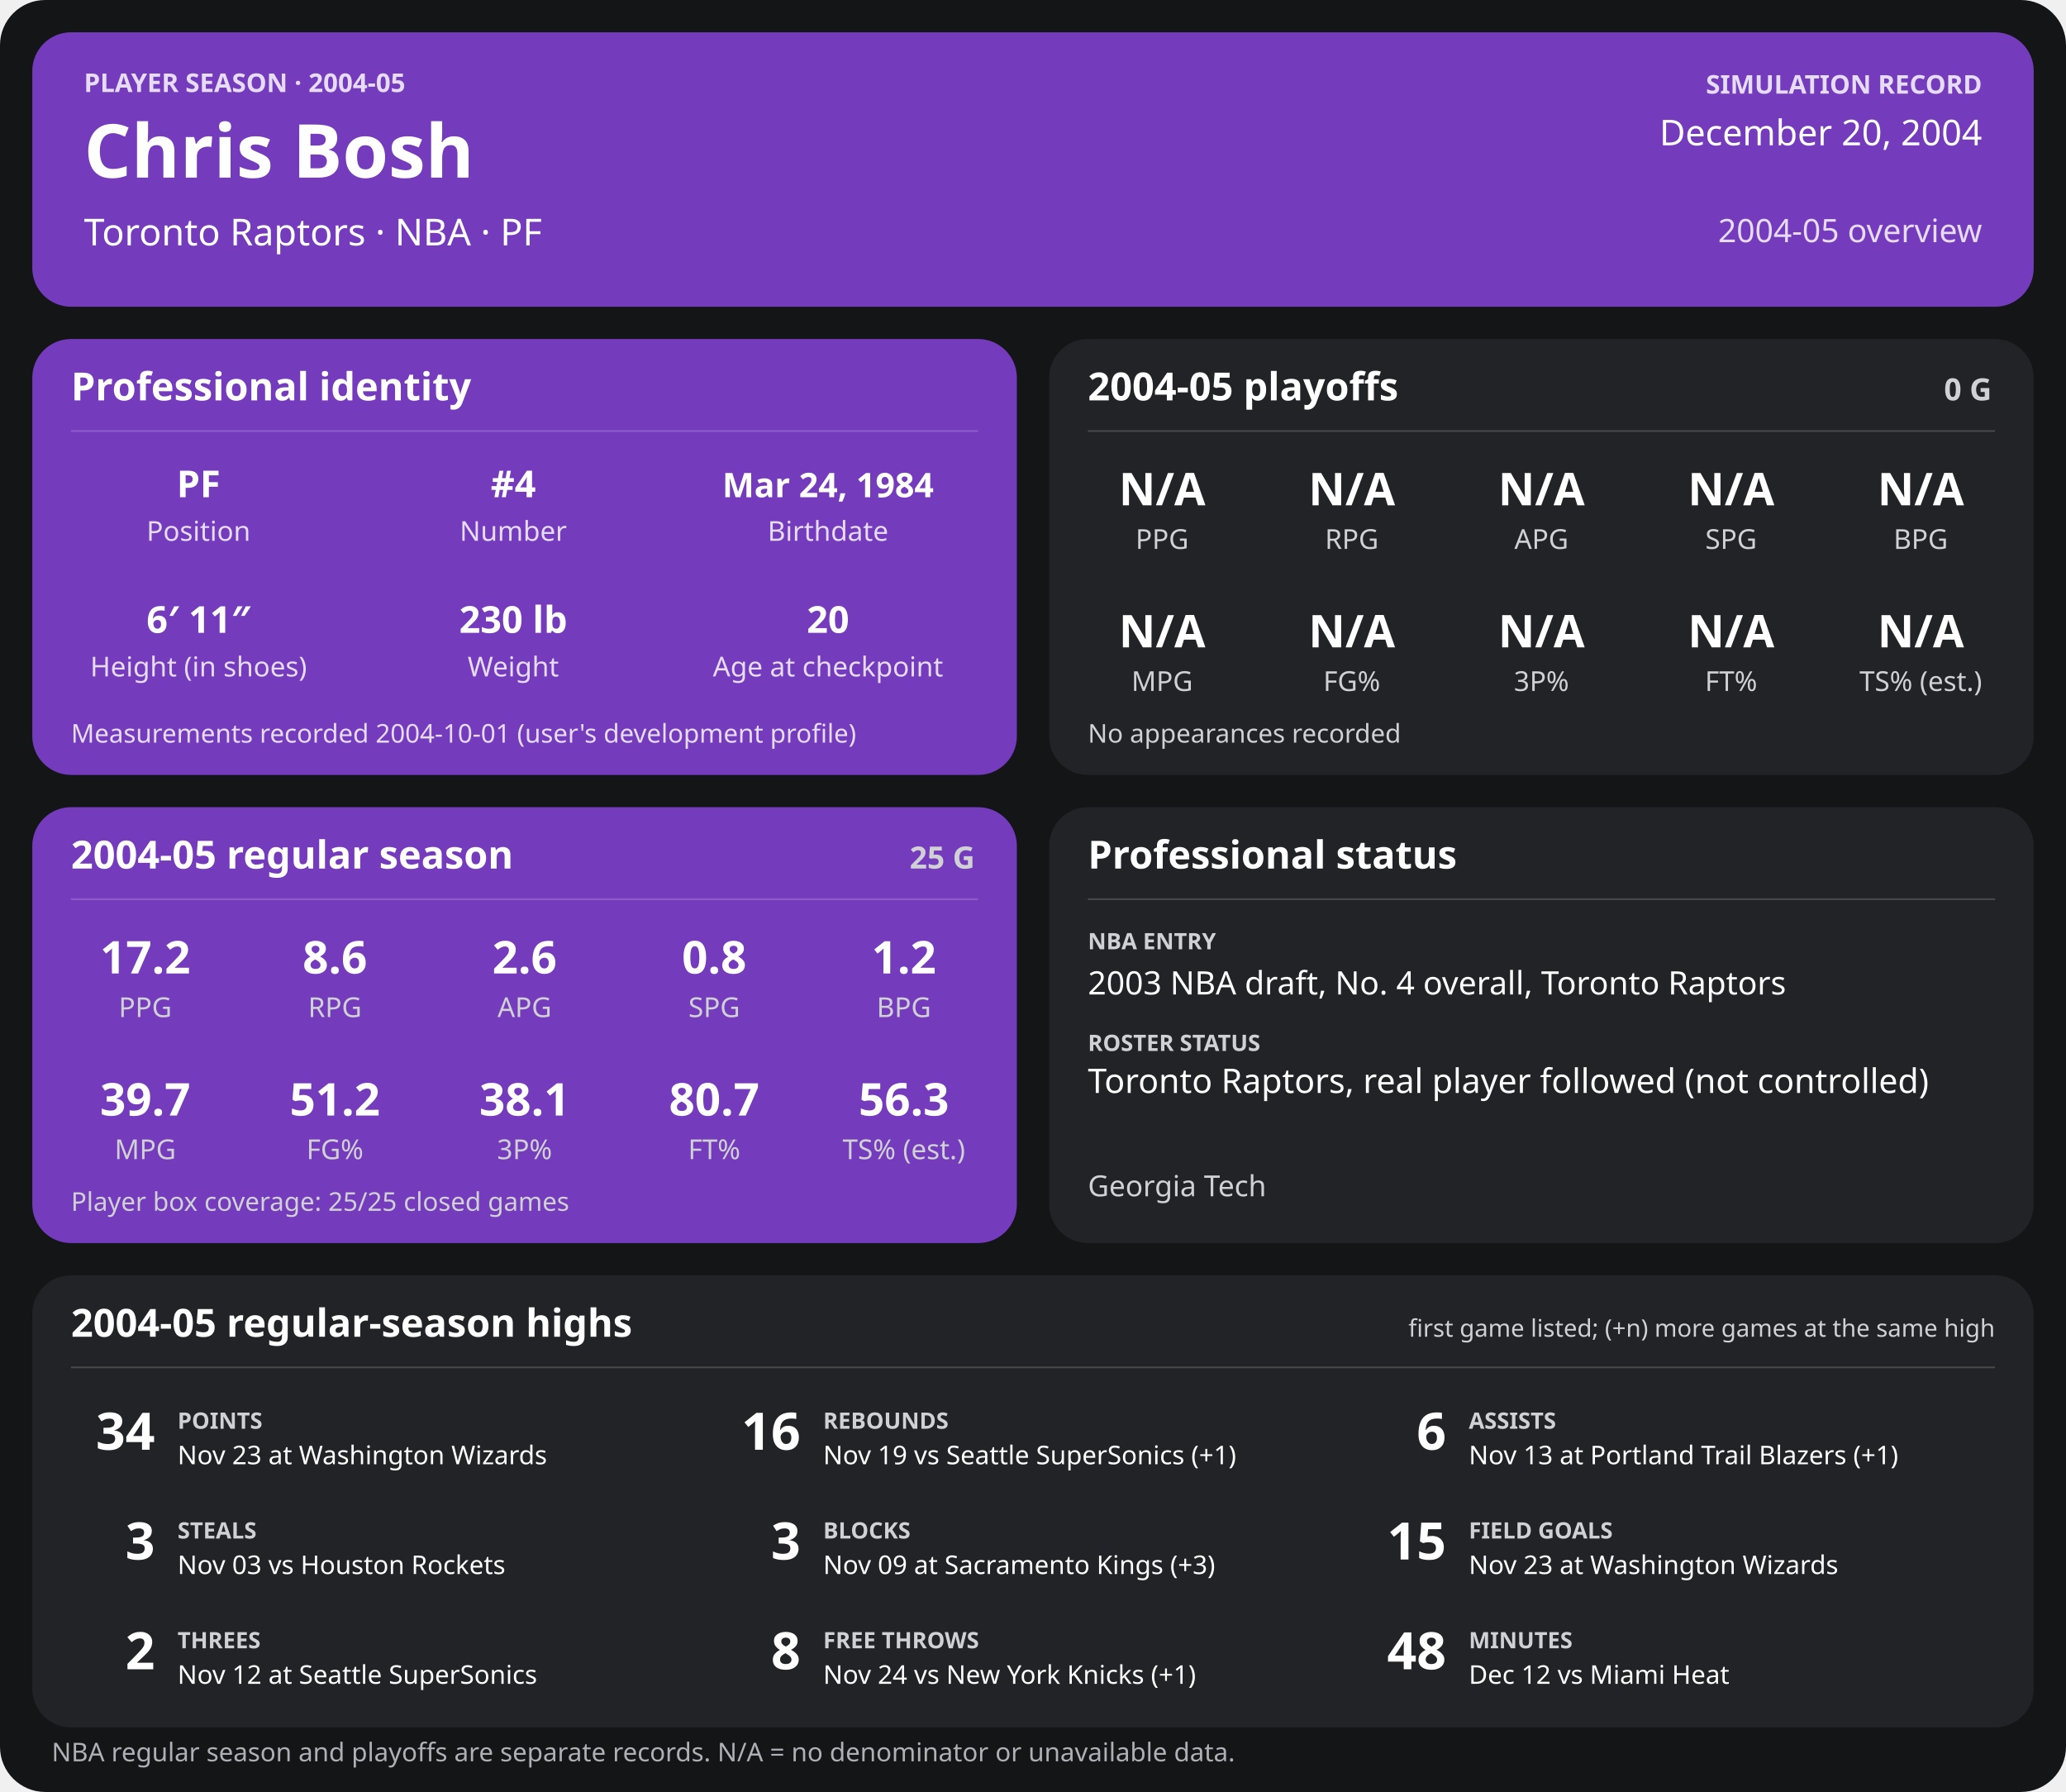
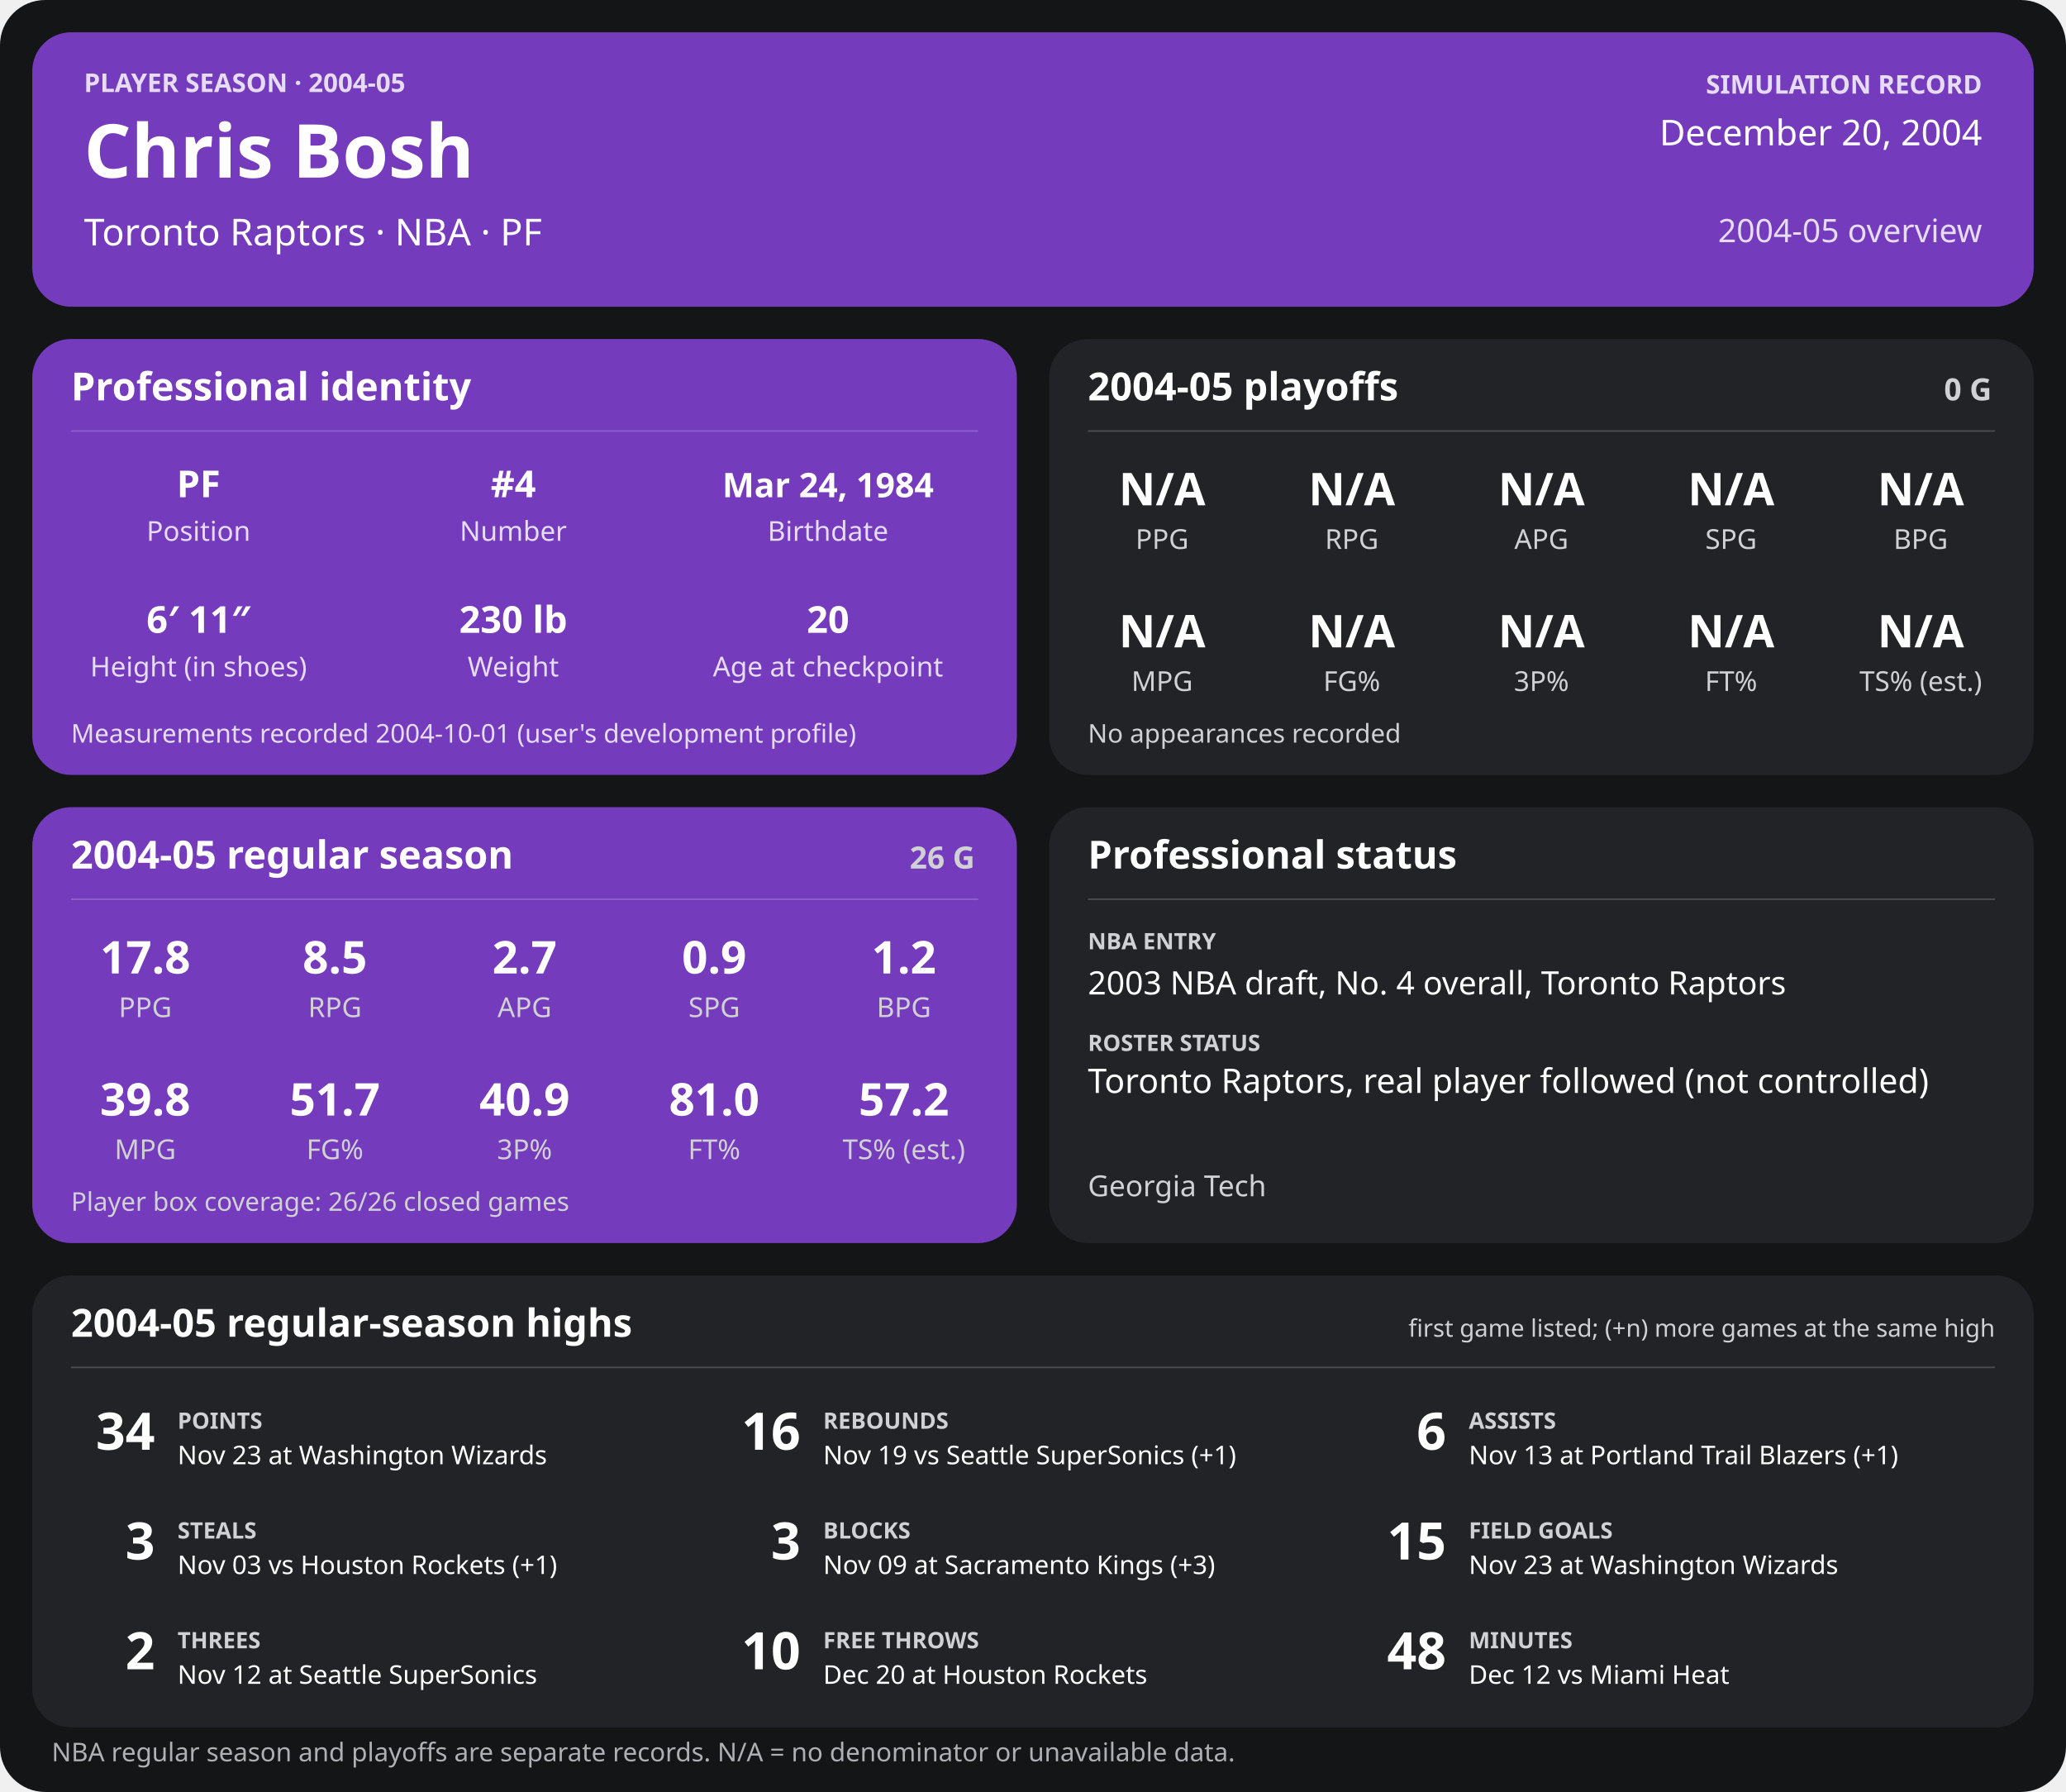
<svg xmlns="http://www.w3.org/2000/svg" width="1280" height="1110" viewBox="0 0 1280 1110" role="img" aria-labelledby="title desc">
  <rect width="1280" height="1110" rx="28" fill="#141517" />
  <g>
    <rect x="20" y="20" width="1240" height="170" rx="24" fill="#753bbd" />
    <text x="52" y="57" font-family="sans-serif" fill="#e6dcf5" font-size="16" font-weight="700" text-anchor="start">PLAYER SEASON · 2004-05</text>
    <text x="52" y="110" font-family="sans-serif" fill="#ffffff" font-size="46" font-weight="700" text-anchor="start">Chris Bosh</text>
    <text x="52" y="152" font-family="sans-serif" fill="#ffffff" font-size="23" font-weight="400" text-anchor="start">Toronto Raptors  ·  NBA  ·  PF</text>
    <text x="1228" y="58" font-family="sans-serif" fill="#e6dcf5" font-size="16" font-weight="700" text-anchor="end">SIMULATION RECORD</text>
    <text x="1228" y="90" font-family="sans-serif" fill="#ffffff" font-size="22" font-weight="500" text-anchor="end">December 20, 2004</text>
    <text x="1228" y="150" font-family="sans-serif" fill="#e6dcf5" font-size="20" font-weight="500" text-anchor="end">2004-05 overview</text>
    <rect x="20" y="210" width="610" height="270" rx="24" fill="#753bbd" />
    <text x="44" y="248" font-family="sans-serif" fill="#ffffff" font-size="24" font-weight="700" text-anchor="start">Professional identity</text>
    <line x1="44" y1="267" x2="606" y2="267" stroke="#ffffff" stroke-opacity="0.18" />
    <text x="123" y="308" font-family="sans-serif" fill="#ffffff" font-size="23" font-weight="600" text-anchor="middle">PF</text>
    <text x="123" y="335" font-family="sans-serif" fill="#e6dcf5" font-size="17" font-weight="400" text-anchor="middle">Position</text>
    <text x="318" y="308" font-family="sans-serif" fill="#ffffff" font-size="23" font-weight="600" text-anchor="middle">#4</text>
    <text x="318" y="335" font-family="sans-serif" fill="#e6dcf5" font-size="17" font-weight="400" text-anchor="middle">Number</text>
    <text x="513" y="308" font-family="sans-serif" fill="#ffffff" font-size="21" font-weight="600" text-anchor="middle">Mar 24, 1984</text>
    <text x="513" y="335" font-family="sans-serif" fill="#e6dcf5" font-size="17" font-weight="400" text-anchor="middle">Birthdate</text>
    <text x="123" y="392" font-family="sans-serif" fill="#ffffff" font-size="23" font-weight="600" text-anchor="middle">6′ 11″</text>
    <text x="123" y="419" font-family="sans-serif" fill="#e6dcf5" font-size="17" font-weight="400" text-anchor="middle">Height (in shoes)</text>
    <text x="318" y="392" font-family="sans-serif" fill="#ffffff" font-size="23" font-weight="600" text-anchor="middle">230 lb</text>
    <text x="318" y="419" font-family="sans-serif" fill="#e6dcf5" font-size="17" font-weight="400" text-anchor="middle">Weight</text>
    <text x="513" y="392" font-family="sans-serif" fill="#ffffff" font-size="23" font-weight="600" text-anchor="middle">20</text>
    <text x="513" y="419" font-family="sans-serif" fill="#e6dcf5" font-size="17" font-weight="400" text-anchor="middle">Age at checkpoint</text>
    <text x="44" y="460" font-family="sans-serif" fill="#e6dcf5" font-size="16" font-weight="400" text-anchor="start">Measurements recorded 2004-10-01 (user's development profile)</text>
    <rect x="650" y="210" width="610" height="270" rx="24" fill="#222326" />
    <text x="674" y="248" font-family="sans-serif" fill="#ffffff" font-size="24" font-weight="700" text-anchor="start">2004-05 playoffs</text>
    <text x="1234" y="248" font-family="sans-serif" fill="#d0d1d4" font-size="19" font-weight="700" text-anchor="end">0 G</text>
    <line x1="674" y1="267" x2="1236" y2="267" stroke="#ffffff" stroke-opacity="0.18" />
    <text x="720.0" y="313" font-family="sans-serif" fill="#ffffff" font-size="28" font-weight="600" text-anchor="middle">N/A</text>
    <text x="720.0" y="340" font-family="sans-serif" fill="#d0d1d4" font-size="17" font-weight="400" text-anchor="middle">PPG</text>
    <text x="837.5" y="313" font-family="sans-serif" fill="#ffffff" font-size="28" font-weight="600" text-anchor="middle">N/A</text>
    <text x="837.5" y="340" font-family="sans-serif" fill="#d0d1d4" font-size="17" font-weight="400" text-anchor="middle">RPG</text>
    <text x="955.0" y="313" font-family="sans-serif" fill="#ffffff" font-size="28" font-weight="600" text-anchor="middle">N/A</text>
    <text x="955.0" y="340" font-family="sans-serif" fill="#d0d1d4" font-size="17" font-weight="400" text-anchor="middle">APG</text>
    <text x="1072.5" y="313" font-family="sans-serif" fill="#ffffff" font-size="28" font-weight="600" text-anchor="middle">N/A</text>
    <text x="1072.5" y="340" font-family="sans-serif" fill="#d0d1d4" font-size="17" font-weight="400" text-anchor="middle">SPG</text>
    <text x="1190.0" y="313" font-family="sans-serif" fill="#ffffff" font-size="28" font-weight="600" text-anchor="middle">N/A</text>
    <text x="1190.0" y="340" font-family="sans-serif" fill="#d0d1d4" font-size="17" font-weight="400" text-anchor="middle">BPG</text>
    <text x="720.0" y="401" font-family="sans-serif" fill="#ffffff" font-size="28" font-weight="600" text-anchor="middle">N/A</text>
    <text x="720.0" y="428" font-family="sans-serif" fill="#d0d1d4" font-size="17" font-weight="400" text-anchor="middle">MPG</text>
    <text x="837.5" y="401" font-family="sans-serif" fill="#ffffff" font-size="28" font-weight="600" text-anchor="middle">N/A</text>
    <text x="837.5" y="428" font-family="sans-serif" fill="#d0d1d4" font-size="17" font-weight="400" text-anchor="middle">FG%</text>
    <text x="955.0" y="401" font-family="sans-serif" fill="#ffffff" font-size="28" font-weight="600" text-anchor="middle">N/A</text>
    <text x="955.0" y="428" font-family="sans-serif" fill="#d0d1d4" font-size="17" font-weight="400" text-anchor="middle">3P%</text>
    <text x="1072.5" y="401" font-family="sans-serif" fill="#ffffff" font-size="28" font-weight="600" text-anchor="middle">N/A</text>
    <text x="1072.5" y="428" font-family="sans-serif" fill="#d0d1d4" font-size="17" font-weight="400" text-anchor="middle">FT%</text>
    <text x="1190.0" y="401" font-family="sans-serif" fill="#ffffff" font-size="28" font-weight="600" text-anchor="middle">N/A</text>
    <text x="1190.0" y="428" font-family="sans-serif" fill="#d0d1d4" font-size="17" font-weight="400" text-anchor="middle">TS% (est.)</text>
    <text x="674" y="460" font-family="sans-serif" fill="#d0d1d4" font-size="16" font-weight="400" text-anchor="start">No appearances recorded</text>
    <rect x="20" y="500" width="610" height="270" rx="24" fill="#753bbd" />
    <text x="44" y="538" font-family="sans-serif" fill="#ffffff" font-size="24" font-weight="700" text-anchor="start">2004-05 regular season</text>
-     <text x="604" y="538" font-family="sans-serif" fill="#d0d1d4" font-size="19" font-weight="700" text-anchor="end">25 G</text>
+     <text x="604" y="538" font-family="sans-serif" fill="#d0d1d4" font-size="19" font-weight="700" text-anchor="end">26 G</text>
    <line x1="44" y1="557" x2="606" y2="557" stroke="#ffffff" stroke-opacity="0.18" />
-     <text x="90.0" y="603" font-family="sans-serif" fill="#ffffff" font-size="28" font-weight="600" text-anchor="middle">17.2</text>
+     <text x="90.0" y="603" font-family="sans-serif" fill="#ffffff" font-size="28" font-weight="600" text-anchor="middle">17.8</text>
    <text x="90.0" y="630" font-family="sans-serif" fill="#d0d1d4" font-size="17" font-weight="400" text-anchor="middle">PPG</text>
-     <text x="207.5" y="603" font-family="sans-serif" fill="#ffffff" font-size="28" font-weight="600" text-anchor="middle">8.6</text>
+     <text x="207.5" y="603" font-family="sans-serif" fill="#ffffff" font-size="28" font-weight="600" text-anchor="middle">8.5</text>
    <text x="207.5" y="630" font-family="sans-serif" fill="#d0d1d4" font-size="17" font-weight="400" text-anchor="middle">RPG</text>
-     <text x="325.0" y="603" font-family="sans-serif" fill="#ffffff" font-size="28" font-weight="600" text-anchor="middle">2.6</text>
+     <text x="325.0" y="603" font-family="sans-serif" fill="#ffffff" font-size="28" font-weight="600" text-anchor="middle">2.7</text>
    <text x="325.0" y="630" font-family="sans-serif" fill="#d0d1d4" font-size="17" font-weight="400" text-anchor="middle">APG</text>
-     <text x="442.5" y="603" font-family="sans-serif" fill="#ffffff" font-size="28" font-weight="600" text-anchor="middle">0.8</text>
+     <text x="442.5" y="603" font-family="sans-serif" fill="#ffffff" font-size="28" font-weight="600" text-anchor="middle">0.9</text>
    <text x="442.5" y="630" font-family="sans-serif" fill="#d0d1d4" font-size="17" font-weight="400" text-anchor="middle">SPG</text>
    <text x="560.0" y="603" font-family="sans-serif" fill="#ffffff" font-size="28" font-weight="600" text-anchor="middle">1.2</text>
    <text x="560.0" y="630" font-family="sans-serif" fill="#d0d1d4" font-size="17" font-weight="400" text-anchor="middle">BPG</text>
-     <text x="90.0" y="691" font-family="sans-serif" fill="#ffffff" font-size="28" font-weight="600" text-anchor="middle">39.7</text>
+     <text x="90.0" y="691" font-family="sans-serif" fill="#ffffff" font-size="28" font-weight="600" text-anchor="middle">39.8</text>
    <text x="90.0" y="718" font-family="sans-serif" fill="#d0d1d4" font-size="17" font-weight="400" text-anchor="middle">MPG</text>
-     <text x="207.5" y="691" font-family="sans-serif" fill="#ffffff" font-size="28" font-weight="600" text-anchor="middle">51.2</text>
+     <text x="207.5" y="691" font-family="sans-serif" fill="#ffffff" font-size="28" font-weight="600" text-anchor="middle">51.7</text>
    <text x="207.5" y="718" font-family="sans-serif" fill="#d0d1d4" font-size="17" font-weight="400" text-anchor="middle">FG%</text>
-     <text x="325.0" y="691" font-family="sans-serif" fill="#ffffff" font-size="28" font-weight="600" text-anchor="middle">38.1</text>
+     <text x="325.0" y="691" font-family="sans-serif" fill="#ffffff" font-size="28" font-weight="600" text-anchor="middle">40.9</text>
    <text x="325.0" y="718" font-family="sans-serif" fill="#d0d1d4" font-size="17" font-weight="400" text-anchor="middle">3P%</text>
-     <text x="442.5" y="691" font-family="sans-serif" fill="#ffffff" font-size="28" font-weight="600" text-anchor="middle">80.7</text>
+     <text x="442.5" y="691" font-family="sans-serif" fill="#ffffff" font-size="28" font-weight="600" text-anchor="middle">81.0</text>
    <text x="442.5" y="718" font-family="sans-serif" fill="#d0d1d4" font-size="17" font-weight="400" text-anchor="middle">FT%</text>
-     <text x="560.0" y="691" font-family="sans-serif" fill="#ffffff" font-size="28" font-weight="600" text-anchor="middle">56.3</text>
+     <text x="560.0" y="691" font-family="sans-serif" fill="#ffffff" font-size="28" font-weight="600" text-anchor="middle">57.2</text>
    <text x="560.0" y="718" font-family="sans-serif" fill="#d0d1d4" font-size="17" font-weight="400" text-anchor="middle">TS% (est.)</text>
-     <text x="44" y="750" font-family="sans-serif" fill="#d0d1d4" font-size="16" font-weight="400" text-anchor="start">Player box coverage: 25/25 closed games</text>
+     <text x="44" y="750" font-family="sans-serif" fill="#d0d1d4" font-size="16" font-weight="400" text-anchor="start">Player box coverage: 26/26 closed games</text>
    <rect x="650" y="500" width="610" height="270" rx="24" fill="#222326" />
    <text x="674" y="538" font-family="sans-serif" fill="#ffffff" font-size="24" font-weight="700" text-anchor="start">Professional status</text>
    <line x1="674" y1="557" x2="1236" y2="557" stroke="#ffffff" stroke-opacity="0.18" />
    <text x="674" y="588" font-family="sans-serif" fill="#d0d1d4" font-size="14" font-weight="700" text-anchor="start">NBA ENTRY</text>
    <text x="674" y="616" font-family="sans-serif" fill="#ffffff" font-size="20" font-weight="500" text-anchor="start">2003 NBA draft, No. 4 overall, Toronto Raptors</text>
    <text x="674" y="651" font-family="sans-serif" fill="#d0d1d4" font-size="14" font-weight="700" text-anchor="start">ROSTER STATUS</text>
    <text x="674" y="677" font-family="sans-serif" fill="#ffffff" font-size="21" font-weight="500" text-anchor="start">Toronto Raptors, real player followed (not controlled)</text>
    <text x="674" y="741" font-family="sans-serif" fill="#d0d1d4" font-size="18" font-weight="400" text-anchor="start">Georgia Tech</text>
    <rect x="20" y="790" width="1240" height="280" rx="24" fill="#222326" />
    <text x="44" y="828" font-family="sans-serif" fill="#ffffff" font-size="24" font-weight="700" text-anchor="start">2004-05 regular-season highs</text>
    <text x="1236" y="828" font-family="sans-serif" fill="#d0d1d4" font-size="15" font-weight="400" text-anchor="end">first game listed; (+n) more games at the same high</text>
    <line x1="44" y1="847" x2="1236" y2="847" stroke="#ffffff" stroke-opacity="0.18" />
    <text x="96" y="898" font-family="sans-serif" fill="#ffffff" font-size="32" font-weight="700" text-anchor="end">34</text>
    <text x="110" y="885" font-family="sans-serif" fill="#d0d1d4" font-size="14" font-weight="700" text-anchor="start">POINTS</text>
    <text x="110" y="907" font-family="sans-serif" fill="#ffffff" font-size="16" font-weight="400" text-anchor="start">Nov 23 at Washington Wizards</text>
    <text x="496" y="898" font-family="sans-serif" fill="#ffffff" font-size="32" font-weight="700" text-anchor="end">16</text>
    <text x="510" y="885" font-family="sans-serif" fill="#d0d1d4" font-size="14" font-weight="700" text-anchor="start">REBOUNDS</text>
    <text x="510" y="907" font-family="sans-serif" fill="#ffffff" font-size="16" font-weight="400" text-anchor="start">Nov 19 vs Seattle SuperSonics (+1)</text>
    <text x="896" y="898" font-family="sans-serif" fill="#ffffff" font-size="32" font-weight="700" text-anchor="end">6</text>
    <text x="910" y="885" font-family="sans-serif" fill="#d0d1d4" font-size="14" font-weight="700" text-anchor="start">ASSISTS</text>
    <text x="910" y="907" font-family="sans-serif" fill="#ffffff" font-size="16" font-weight="400" text-anchor="start">Nov 13 at Portland Trail Blazers (+1)</text>
    <text x="96" y="966" font-family="sans-serif" fill="#ffffff" font-size="32" font-weight="700" text-anchor="end">3</text>
    <text x="110" y="953" font-family="sans-serif" fill="#d0d1d4" font-size="14" font-weight="700" text-anchor="start">STEALS</text>
-     <text x="110" y="975" font-family="sans-serif" fill="#ffffff" font-size="16" font-weight="400" text-anchor="start">Nov 03 vs Houston Rockets</text>
+     <text x="110" y="975" font-family="sans-serif" fill="#ffffff" font-size="16" font-weight="400" text-anchor="start">Nov 03 vs Houston Rockets (+1)</text>
    <text x="496" y="966" font-family="sans-serif" fill="#ffffff" font-size="32" font-weight="700" text-anchor="end">3</text>
    <text x="510" y="953" font-family="sans-serif" fill="#d0d1d4" font-size="14" font-weight="700" text-anchor="start">BLOCKS</text>
    <text x="510" y="975" font-family="sans-serif" fill="#ffffff" font-size="16" font-weight="400" text-anchor="start">Nov 09 at Sacramento Kings (+3)</text>
    <text x="896" y="966" font-family="sans-serif" fill="#ffffff" font-size="32" font-weight="700" text-anchor="end">15</text>
    <text x="910" y="953" font-family="sans-serif" fill="#d0d1d4" font-size="14" font-weight="700" text-anchor="start">FIELD GOALS</text>
    <text x="910" y="975" font-family="sans-serif" fill="#ffffff" font-size="16" font-weight="400" text-anchor="start">Nov 23 at Washington Wizards</text>
    <text x="96" y="1034" font-family="sans-serif" fill="#ffffff" font-size="32" font-weight="700" text-anchor="end">2</text>
    <text x="110" y="1021" font-family="sans-serif" fill="#d0d1d4" font-size="14" font-weight="700" text-anchor="start">THREES</text>
    <text x="110" y="1043" font-family="sans-serif" fill="#ffffff" font-size="16" font-weight="400" text-anchor="start">Nov 12 at Seattle SuperSonics</text>
-     <text x="496" y="1034" font-family="sans-serif" fill="#ffffff" font-size="32" font-weight="700" text-anchor="end">8</text>
+     <text x="496" y="1034" font-family="sans-serif" fill="#ffffff" font-size="32" font-weight="700" text-anchor="end">10</text>
    <text x="510" y="1021" font-family="sans-serif" fill="#d0d1d4" font-size="14" font-weight="700" text-anchor="start">FREE THROWS</text>
-     <text x="510" y="1043" font-family="sans-serif" fill="#ffffff" font-size="16" font-weight="400" text-anchor="start">Nov 24 vs New York Knicks (+1)</text>
+     <text x="510" y="1043" font-family="sans-serif" fill="#ffffff" font-size="16" font-weight="400" text-anchor="start">Dec 20 at Houston Rockets</text>
    <text x="896" y="1034" font-family="sans-serif" fill="#ffffff" font-size="32" font-weight="700" text-anchor="end">48</text>
    <text x="910" y="1021" font-family="sans-serif" fill="#d0d1d4" font-size="14" font-weight="700" text-anchor="start">MINUTES</text>
    <text x="910" y="1043" font-family="sans-serif" fill="#ffffff" font-size="16" font-weight="400" text-anchor="start">Dec 12 vs Miami Heat</text>
    <text x="32" y="1091" font-family="sans-serif" fill="#aeb0b5" font-size="16" font-weight="400" text-anchor="start">NBA regular season and playoffs are separate records. N/A = no denominator or unavailable data.</text>
  </g>
</svg>
